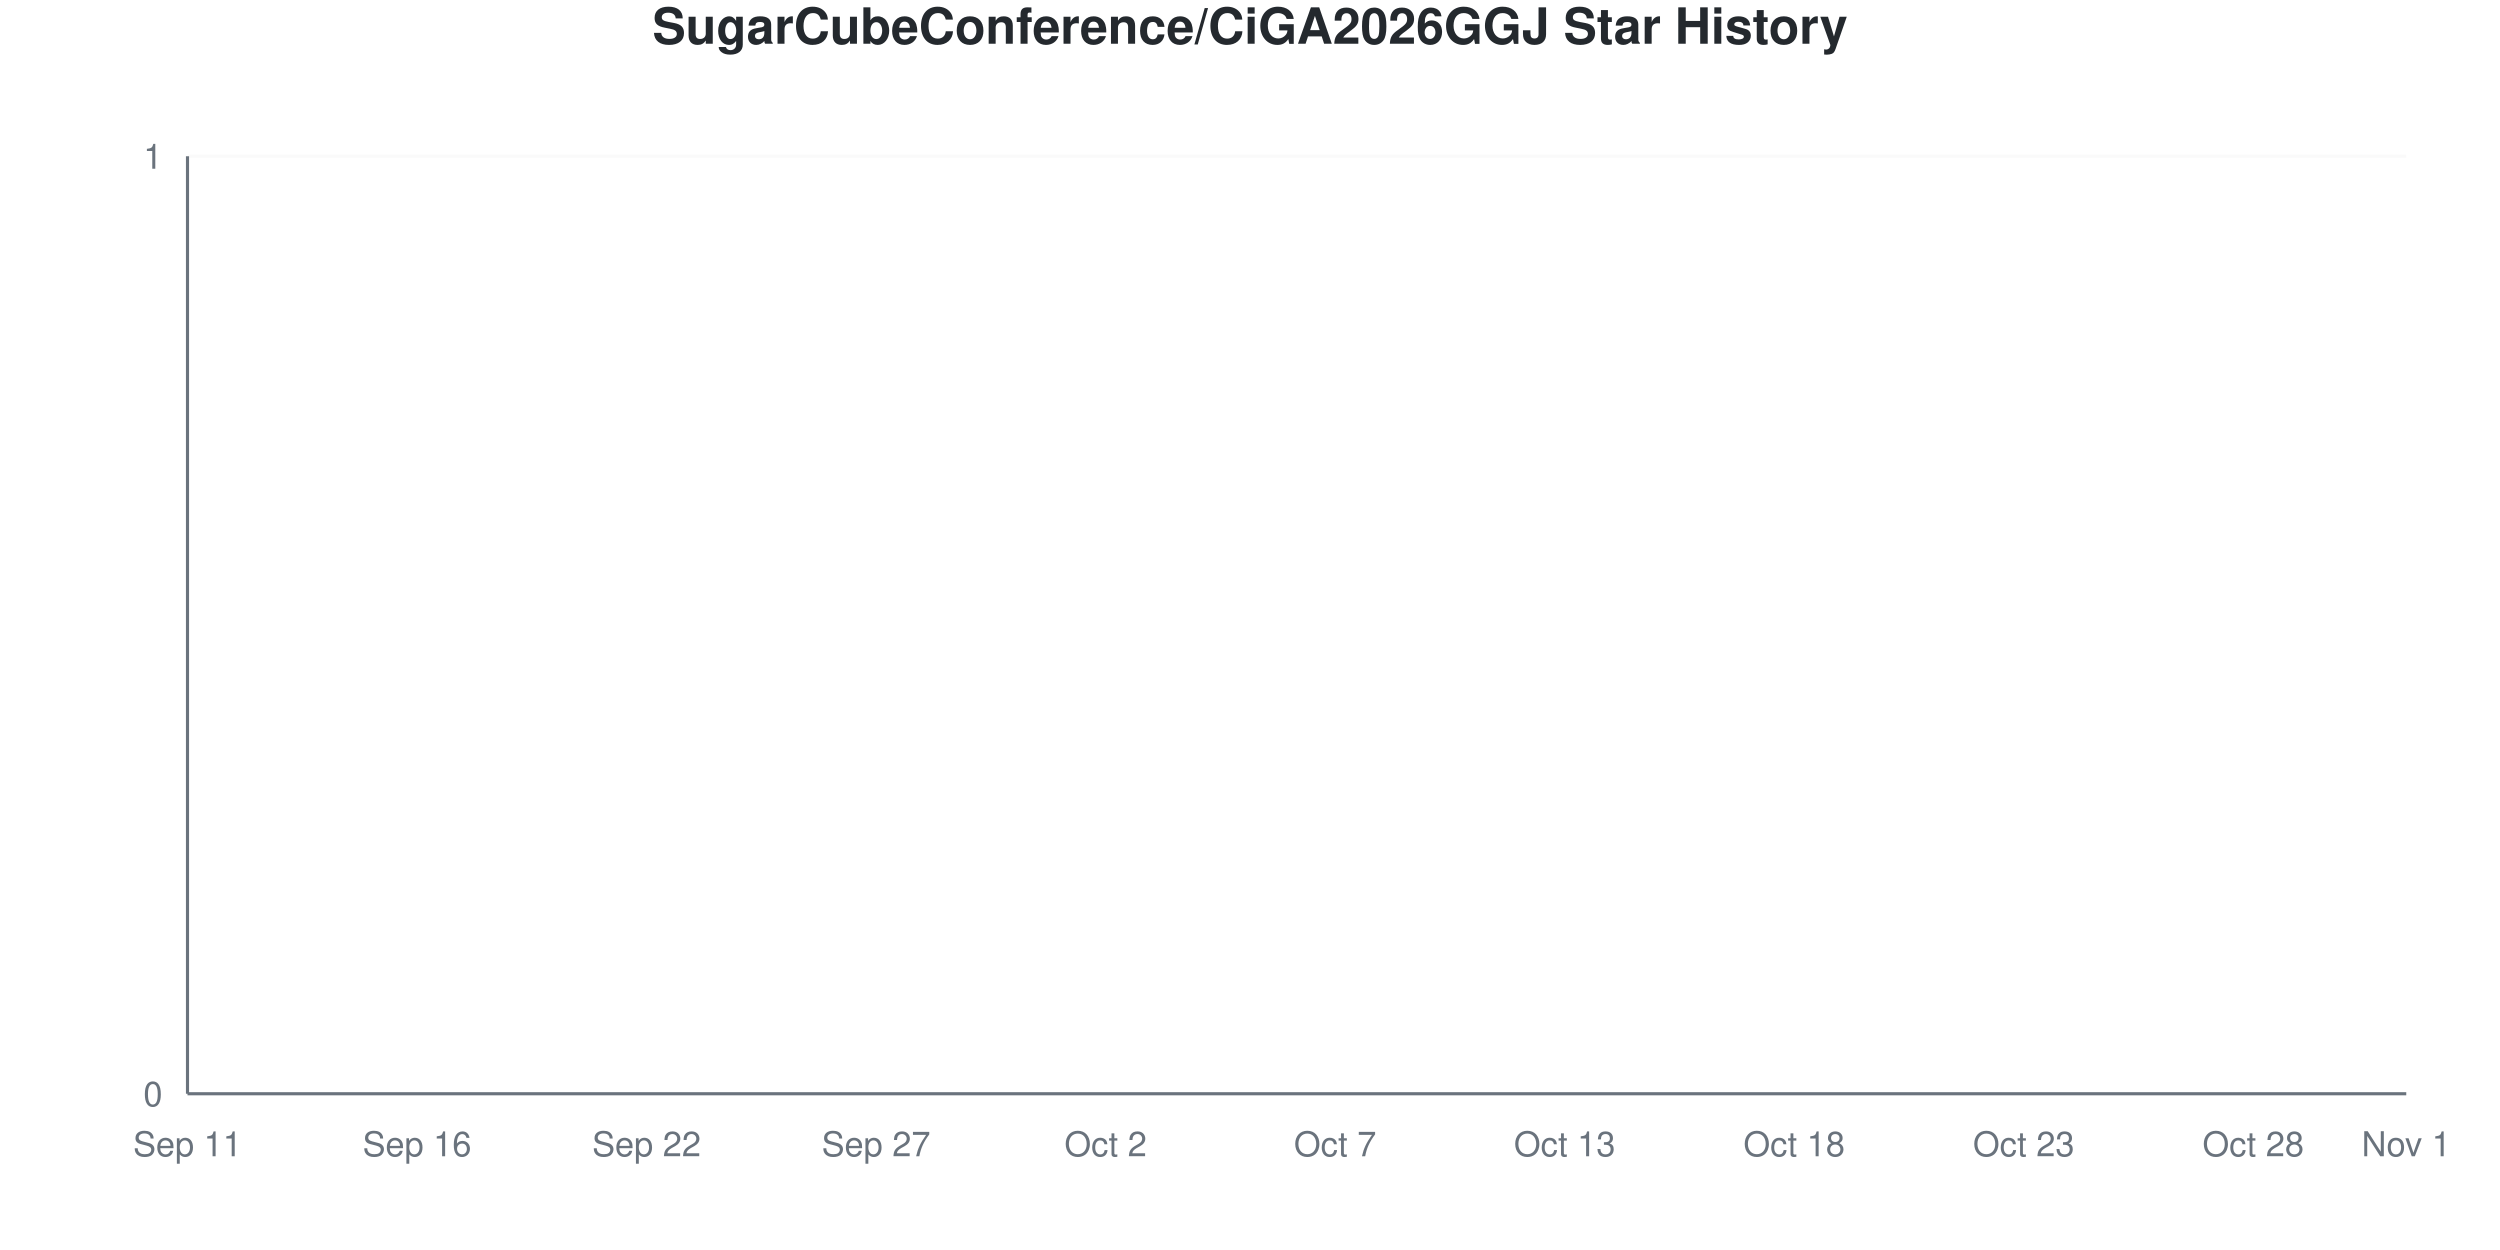
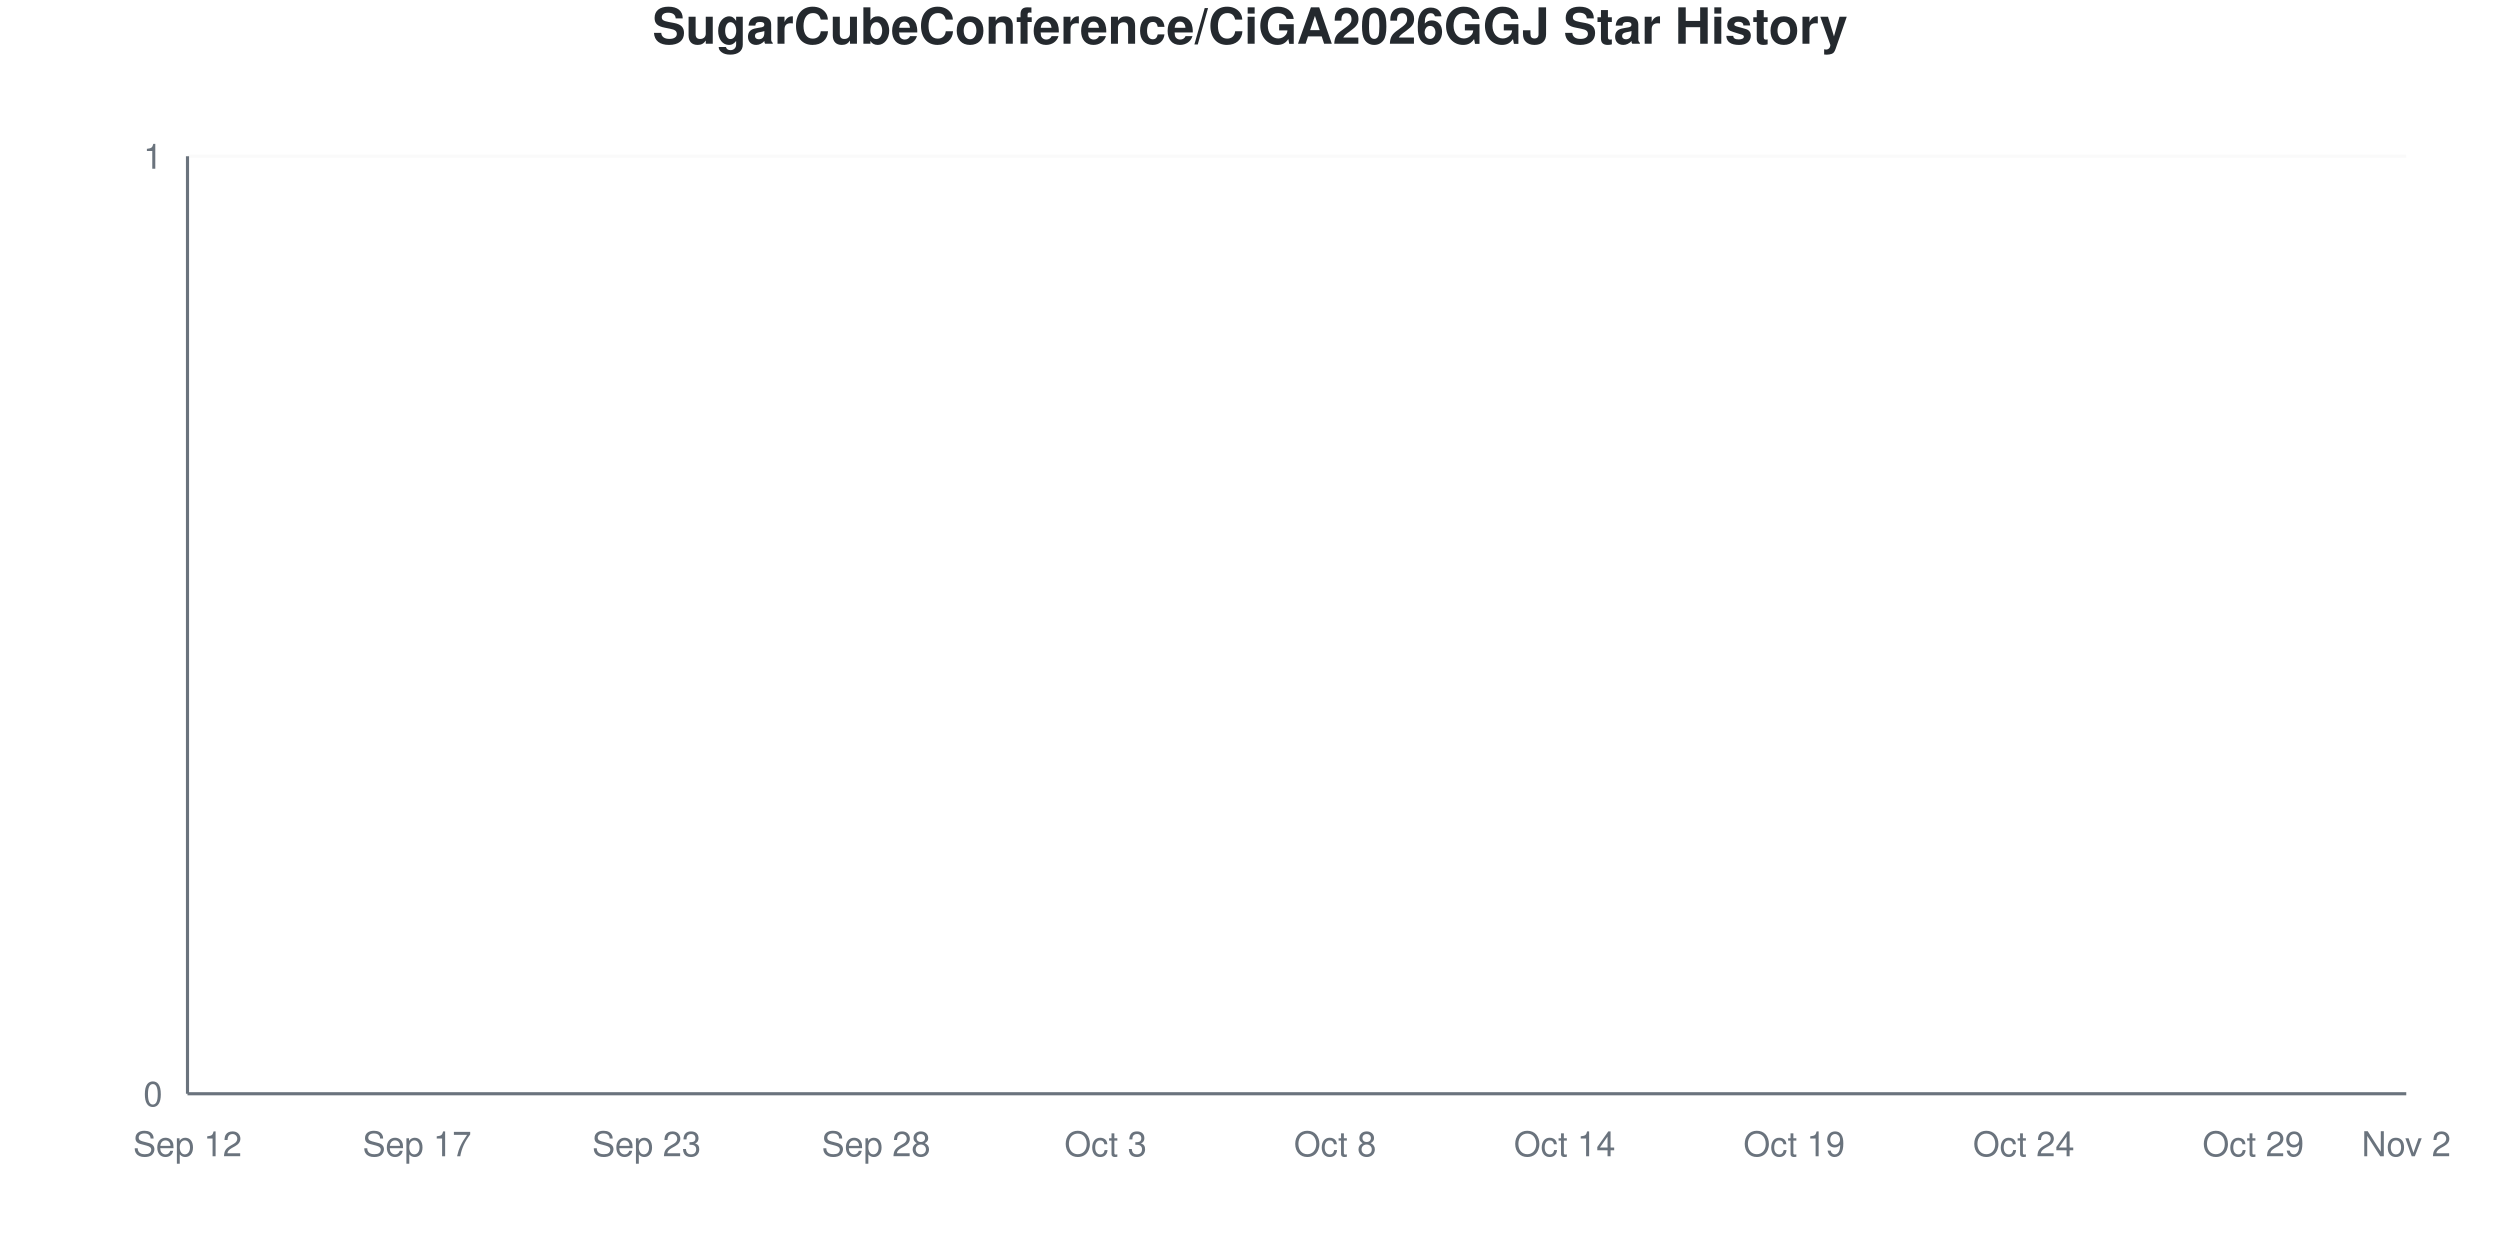
<svg xmlns="http://www.w3.org/2000/svg" viewBox="0 0 800 400" width="800" height="400">
  <style>
    @keyframes drawLine {
      to { stroke-dashoffset: 0; }
    }
    @keyframes fadeInPoint {
      from { opacity: 0; }
      to { opacity: 1; }
    }
    .data-line-0 {
      stroke-dasharray: 1065;
      stroke-dashoffset: 1065;
      animation: drawLine 2s ease-out forwards;
    }
    .data-point {
      opacity: 0;
      animation: fadeInPoint 0.5s ease-out forwards;
    }
    .chart-bg { fill: #fff; }
    .chart-text { fill: #24292e; }
    .chart-muted { fill: #6a737d; }
    .chart-grid { stroke: #eee; }
    .chart-axis { stroke: #6a737d; }
    @media (prefers-color-scheme: dark) {
      .chart-bg { fill: #0d1117; }
      .chart-text { fill: #e6edf3; }
      .chart-muted { fill: #8b949e; }
      .chart-grid { stroke: #21262d; }
      .chart-axis { stroke: #8b949e; }
    }
  </style>
  <rect width="800" height="400" class="chart-bg" />
  <text x="400" y="14" text-anchor="middle" class="chart-text" font-size="16" font-weight="bold" font-family="-apple-system, BlinkMacSystemFont, 'Segoe UI', Helvetica, Arial, sans-serif">SugarCubeConference/CiGA2026GGJ Star History</text>
  <g class="grid">
    <line x1="60" y1="350" x2="770" y2="350" class="chart-grid" stroke-opacity="0.3" />
    <text x="52" y="354" text-anchor="end" class="chart-muted" font-size="11" font-family="-apple-system, BlinkMacSystemFont, 'Segoe UI', Helvetica, Arial, sans-serif">0</text>
    <line x1="60" y1="50" x2="770" y2="50" class="chart-grid" stroke-opacity="0.3" />
    <text x="52" y="54" text-anchor="end" class="chart-muted" font-size="11" font-family="-apple-system, BlinkMacSystemFont, 'Segoe UI', Helvetica, Arial, sans-serif">1</text>
  </g>
  <g class="milestones">
    
  </g>
  <g class="x-axis">
-     <text x="60" y="370" text-anchor="middle" class="chart-muted" font-size="11" font-family="-apple-system, BlinkMacSystemFont, 'Segoe UI', Helvetica, Arial, sans-serif">Sep 11</text>
-     <text x="133.448" y="370" text-anchor="middle" class="chart-muted" font-size="11" font-family="-apple-system, BlinkMacSystemFont, 'Segoe UI', Helvetica, Arial, sans-serif">Sep 16</text>
-     <text x="206.897" y="370" text-anchor="middle" class="chart-muted" font-size="11" font-family="-apple-system, BlinkMacSystemFont, 'Segoe UI', Helvetica, Arial, sans-serif">Sep 22</text>
-     <text x="280.345" y="370" text-anchor="middle" class="chart-muted" font-size="11" font-family="-apple-system, BlinkMacSystemFont, 'Segoe UI', Helvetica, Arial, sans-serif">Sep 27</text>
-     <text x="353.793" y="370" text-anchor="middle" class="chart-muted" font-size="11" font-family="-apple-system, BlinkMacSystemFont, 'Segoe UI', Helvetica, Arial, sans-serif">Oct 2</text>
-     <text x="427.241" y="370" text-anchor="middle" class="chart-muted" font-size="11" font-family="-apple-system, BlinkMacSystemFont, 'Segoe UI', Helvetica, Arial, sans-serif">Oct 7</text>
-     <text x="500.69" y="370" text-anchor="middle" class="chart-muted" font-size="11" font-family="-apple-system, BlinkMacSystemFont, 'Segoe UI', Helvetica, Arial, sans-serif">Oct 13</text>
-     <text x="574.138" y="370" text-anchor="middle" class="chart-muted" font-size="11" font-family="-apple-system, BlinkMacSystemFont, 'Segoe UI', Helvetica, Arial, sans-serif">Oct 18</text>
-     <text x="647.586" y="370" text-anchor="middle" class="chart-muted" font-size="11" font-family="-apple-system, BlinkMacSystemFont, 'Segoe UI', Helvetica, Arial, sans-serif">Oct 23</text>
-     <text x="721.034" y="370" text-anchor="middle" class="chart-muted" font-size="11" font-family="-apple-system, BlinkMacSystemFont, 'Segoe UI', Helvetica, Arial, sans-serif">Oct 28</text>
-     <text x="770" y="370" text-anchor="middle" class="chart-muted" font-size="11" font-family="-apple-system, BlinkMacSystemFont, 'Segoe UI', Helvetica, Arial, sans-serif">Nov 1</text>
+     <text x="60" y="370" text-anchor="middle" class="chart-muted" font-size="11" font-family="-apple-system, BlinkMacSystemFont, 'Segoe UI', Helvetica, Arial, sans-serif">Sep 12</text>
+     <text x="133.448" y="370" text-anchor="middle" class="chart-muted" font-size="11" font-family="-apple-system, BlinkMacSystemFont, 'Segoe UI', Helvetica, Arial, sans-serif">Sep 17</text>
+     <text x="206.897" y="370" text-anchor="middle" class="chart-muted" font-size="11" font-family="-apple-system, BlinkMacSystemFont, 'Segoe UI', Helvetica, Arial, sans-serif">Sep 23</text>
+     <text x="280.345" y="370" text-anchor="middle" class="chart-muted" font-size="11" font-family="-apple-system, BlinkMacSystemFont, 'Segoe UI', Helvetica, Arial, sans-serif">Sep 28</text>
+     <text x="353.793" y="370" text-anchor="middle" class="chart-muted" font-size="11" font-family="-apple-system, BlinkMacSystemFont, 'Segoe UI', Helvetica, Arial, sans-serif">Oct 3</text>
+     <text x="427.241" y="370" text-anchor="middle" class="chart-muted" font-size="11" font-family="-apple-system, BlinkMacSystemFont, 'Segoe UI', Helvetica, Arial, sans-serif">Oct 8</text>
+     <text x="500.69" y="370" text-anchor="middle" class="chart-muted" font-size="11" font-family="-apple-system, BlinkMacSystemFont, 'Segoe UI', Helvetica, Arial, sans-serif">Oct 14</text>
+     <text x="574.138" y="370" text-anchor="middle" class="chart-muted" font-size="11" font-family="-apple-system, BlinkMacSystemFont, 'Segoe UI', Helvetica, Arial, sans-serif">Oct 19</text>
+     <text x="647.586" y="370" text-anchor="middle" class="chart-muted" font-size="11" font-family="-apple-system, BlinkMacSystemFont, 'Segoe UI', Helvetica, Arial, sans-serif">Oct 24</text>
+     <text x="721.034" y="370" text-anchor="middle" class="chart-muted" font-size="11" font-family="-apple-system, BlinkMacSystemFont, 'Segoe UI', Helvetica, Arial, sans-serif">Oct 29</text>
+     <text x="770" y="370" text-anchor="middle" class="chart-muted" font-size="11" font-family="-apple-system, BlinkMacSystemFont, 'Segoe UI', Helvetica, Arial, sans-serif">Nov 2</text>
  </g>
  <line x1="60" y1="50" x2="60" y2="350" class="chart-axis" stroke-width="1" />
  <line x1="60" y1="350" x2="770" y2="350" class="chart-axis" stroke-width="1" />
  <path d="M60,350 L60,350 C68.161,350 76.322,350 84.483,350 C92.644,350 100.805,350 108.966,350 C117.126,350 125.287,350 133.448,350 C141.609,350 149.77,350 157.931,350 C166.092,350 174.253,350 182.414,350 C190.575,350 198.736,350 206.897,350 C215.057,350 223.218,350 231.379,350 C239.54,350 247.701,350 255.862,350 C264.023,350 272.184,350 280.345,350 C288.506,350 296.667,350 304.828,350 C312.989,350 321.149,350 329.31,350 C337.471,350 345.632,350 353.793,350 C361.954,350 370.115,350 378.276,350 C386.437,350 394.598,350 402.759,350 C410.92,350 419.08,350 427.241,350 C435.402,350 443.563,350 451.724,350 C459.885,350 468.046,350 476.207,350 C484.368,350 492.529,350 500.69,350 C508.851,350 517.011,350 525.172,350 C533.333,350 541.494,350 549.655,350 C557.816,350 565.977,350 574.138,350 C582.299,350 590.46,350 598.621,350 C606.782,350 614.943,350 623.103,350 C631.264,350 639.425,350 647.586,350 C655.747,350 663.908,350 672.069,350 C680.23,350 688.391,350 696.552,350 C704.713,350 712.874,350 721.034,350 C729.195,350 737.356,350 745.517,350 C753.678,350 761.839,350 770,350 L770,350 L60,350 Z" fill="#dfb317" fill-opacity="0.1" />
  <path d="M60,350 L60,350 C68.161,350 76.322,350 84.483,350 C92.644,350 100.805,350 108.966,350 C117.126,350 125.287,350 133.448,350 C141.609,350 149.77,350 157.931,350 C166.092,350 174.253,350 182.414,350 C190.575,350 198.736,350 206.897,350 C215.057,350 223.218,350 231.379,350 C239.54,350 247.701,350 255.862,350 C264.023,350 272.184,350 280.345,350 C288.506,350 296.667,350 304.828,350 C312.989,350 321.149,350 329.31,350 C337.471,350 345.632,350 353.793,350 C361.954,350 370.115,350 378.276,350 C386.437,350 394.598,350 402.759,350 C410.92,350 419.08,350 427.241,350 C435.402,350 443.563,350 451.724,350 C459.885,350 468.046,350 476.207,350 C484.368,350 492.529,350 500.69,350 C508.851,350 517.011,350 525.172,350 C533.333,350 541.494,350 549.655,350 C557.816,350 565.977,350 574.138,350 C582.299,350 590.46,350 598.621,350 C606.782,350 614.943,350 623.103,350 C631.264,350 639.425,350 647.586,350 C655.747,350 663.908,350 672.069,350 C680.23,350 688.391,350 696.552,350 C704.713,350 712.874,350 721.034,350 C729.195,350 737.356,350 745.517,350 C753.678,350 761.839,350 770,350" fill="none" stroke="#dfb317" stroke-width="2.5" class="data-line-0" />
  <g class="points">
    <circle cx="60" cy="350" r="4" fill="#dfb317" class="data-point" style="animation-delay: 1.50s" />
    <circle cx="84.483" cy="350" r="4" fill="#dfb317" class="data-point" style="animation-delay: 1.55s" />
    <circle cx="108.966" cy="350" r="4" fill="#dfb317" class="data-point" style="animation-delay: 1.60s" />
    <circle cx="133.448" cy="350" r="4" fill="#dfb317" class="data-point" style="animation-delay: 1.65s" />
    <circle cx="157.931" cy="350" r="4" fill="#dfb317" class="data-point" style="animation-delay: 1.70s" />
    <circle cx="182.414" cy="350" r="4" fill="#dfb317" class="data-point" style="animation-delay: 1.75s" />
    <circle cx="206.897" cy="350" r="4" fill="#dfb317" class="data-point" style="animation-delay: 1.80s" />
    <circle cx="231.379" cy="350" r="4" fill="#dfb317" class="data-point" style="animation-delay: 1.85s" />
    <circle cx="255.862" cy="350" r="4" fill="#dfb317" class="data-point" style="animation-delay: 1.90s" />
    <circle cx="280.345" cy="350" r="4" fill="#dfb317" class="data-point" style="animation-delay: 1.95s" />
    <circle cx="304.828" cy="350" r="4" fill="#dfb317" class="data-point" style="animation-delay: 2.00s" />
    <circle cx="329.31" cy="350" r="4" fill="#dfb317" class="data-point" style="animation-delay: 2.05s" />
    <circle cx="353.793" cy="350" r="4" fill="#dfb317" class="data-point" style="animation-delay: 2.10s" />
    <circle cx="378.276" cy="350" r="4" fill="#dfb317" class="data-point" style="animation-delay: 2.15s" />
    <circle cx="402.759" cy="350" r="4" fill="#dfb317" class="data-point" style="animation-delay: 2.20s" />
    <circle cx="427.241" cy="350" r="4" fill="#dfb317" class="data-point" style="animation-delay: 2.25s" />
    <circle cx="451.724" cy="350" r="4" fill="#dfb317" class="data-point" style="animation-delay: 2.30s" />
    <circle cx="476.207" cy="350" r="4" fill="#dfb317" class="data-point" style="animation-delay: 2.35s" />
    <circle cx="500.69" cy="350" r="4" fill="#dfb317" class="data-point" style="animation-delay: 2.40s" />
    <circle cx="525.172" cy="350" r="4" fill="#dfb317" class="data-point" style="animation-delay: 2.45s" />
    <circle cx="549.655" cy="350" r="4" fill="#dfb317" class="data-point" style="animation-delay: 2.50s" />
    <circle cx="574.138" cy="350" r="4" fill="#dfb317" class="data-point" style="animation-delay: 2.55s" />
    <circle cx="598.621" cy="350" r="4" fill="#dfb317" class="data-point" style="animation-delay: 2.60s" />
    <circle cx="623.103" cy="350" r="4" fill="#dfb317" class="data-point" style="animation-delay: 2.65s" />
    <circle cx="647.586" cy="350" r="4" fill="#dfb317" class="data-point" style="animation-delay: 2.70s" />
    <circle cx="672.069" cy="350" r="4" fill="#dfb317" class="data-point" style="animation-delay: 2.75s" />
    <circle cx="696.552" cy="350" r="4" fill="#dfb317" class="data-point" style="animation-delay: 2.80s" />
    <circle cx="721.034" cy="350" r="4" fill="#dfb317" class="data-point" style="animation-delay: 2.85s" />
    <circle cx="745.517" cy="350" r="4" fill="#dfb317" class="data-point" style="animation-delay: 2.90s" />
    <circle cx="770" cy="350" r="4" fill="#dfb317" class="data-point" style="animation-delay: 2.95s" />
  </g>
</svg>
